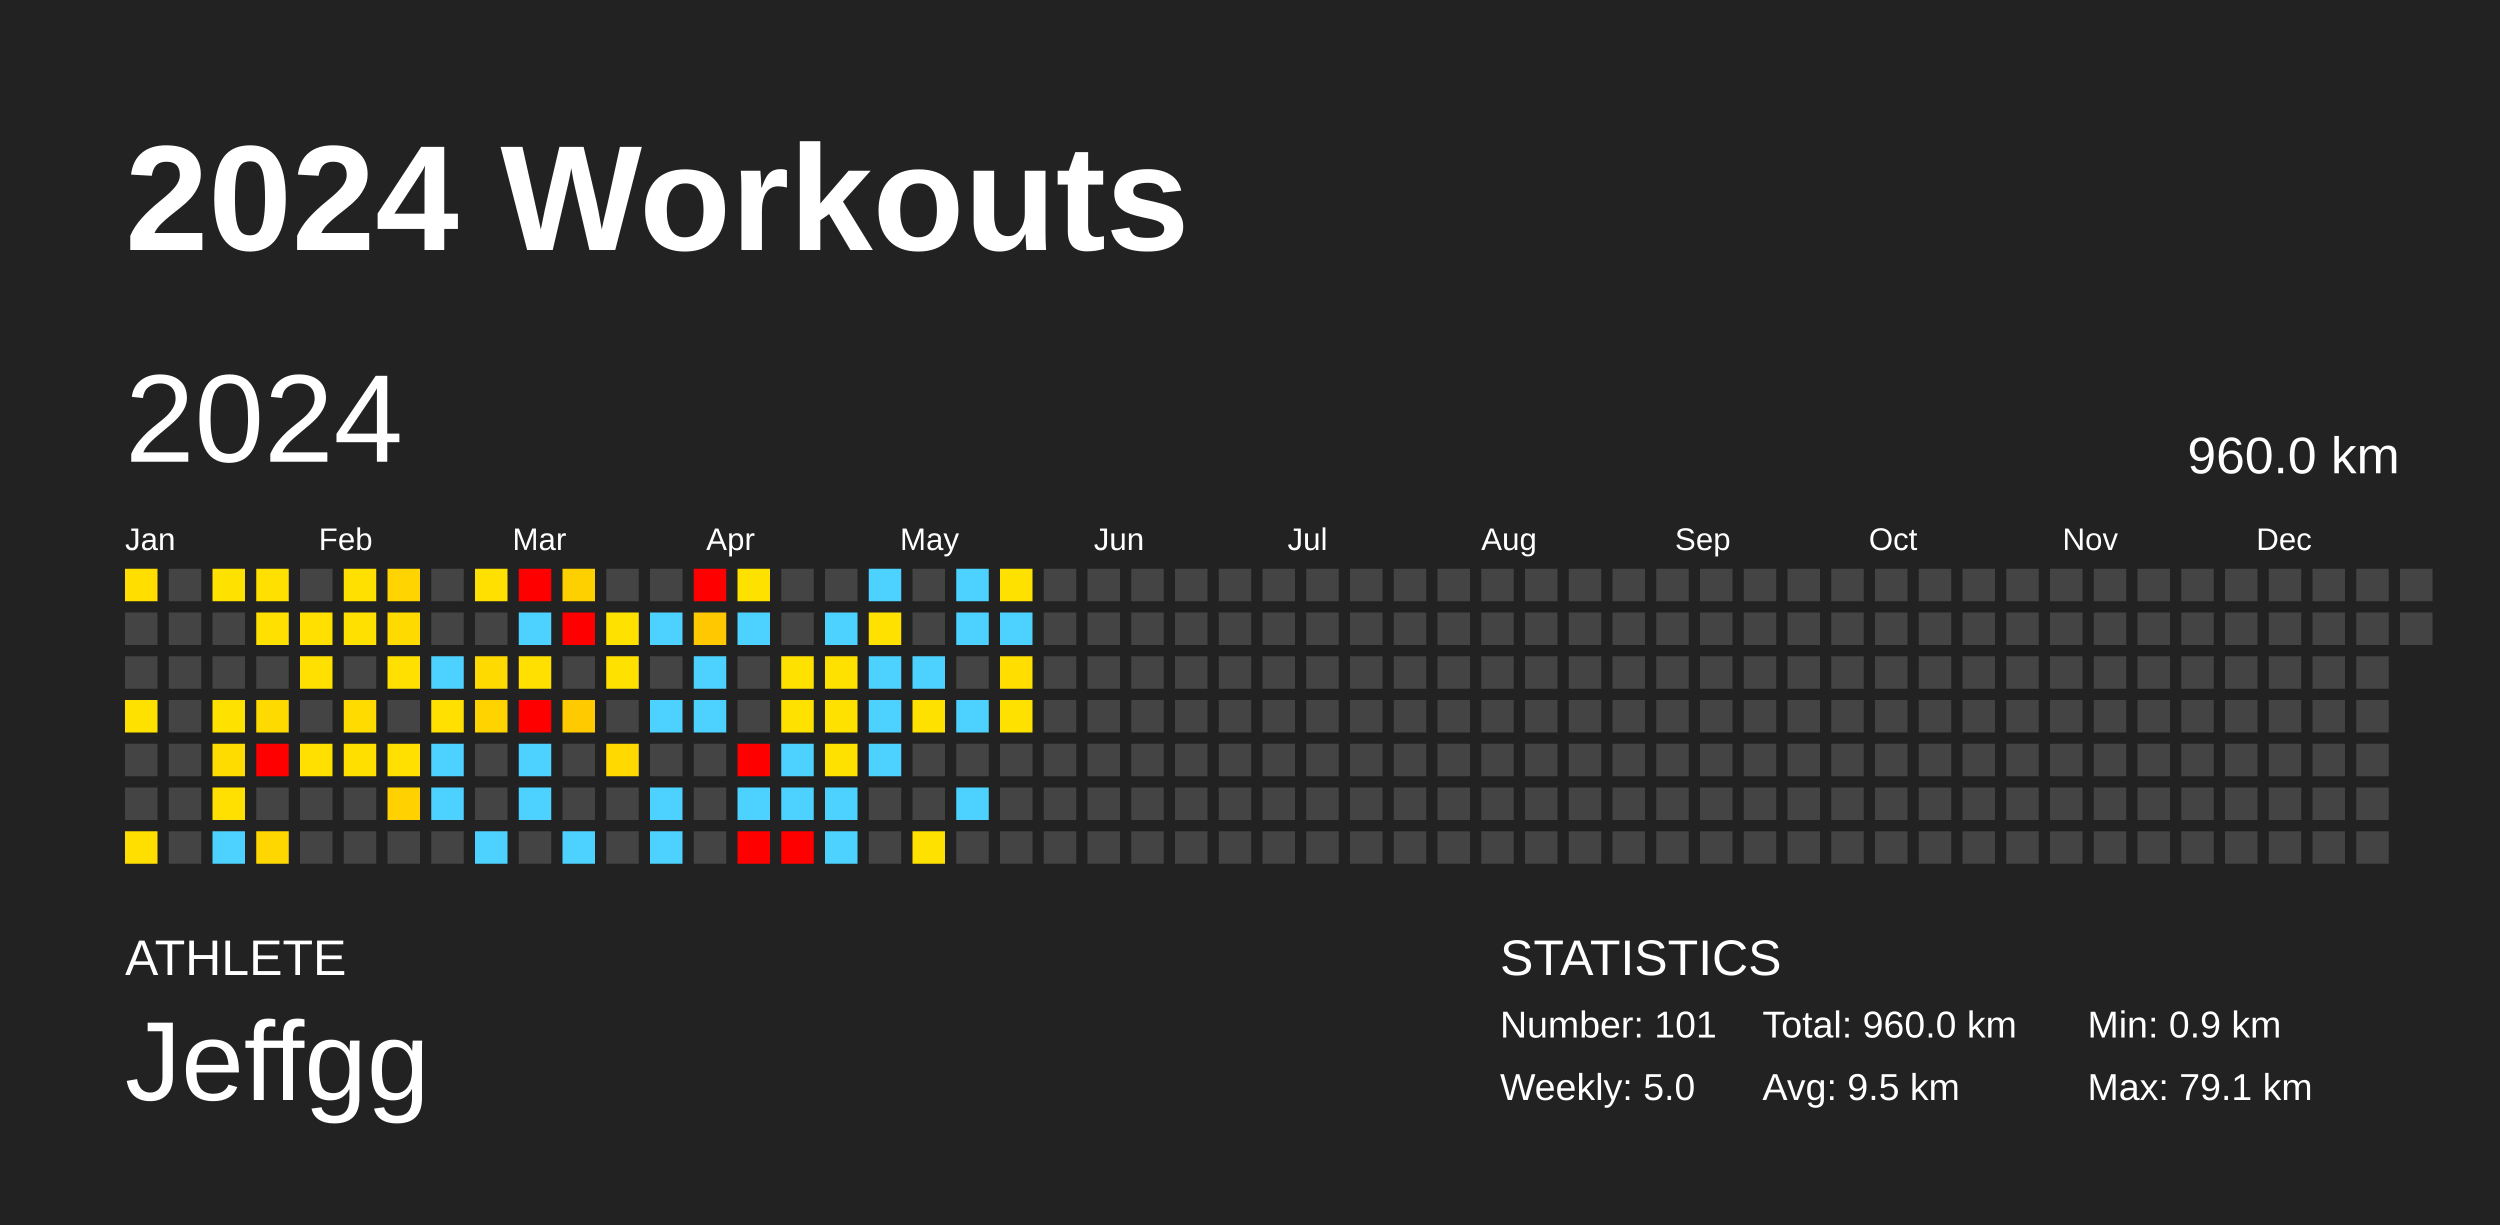
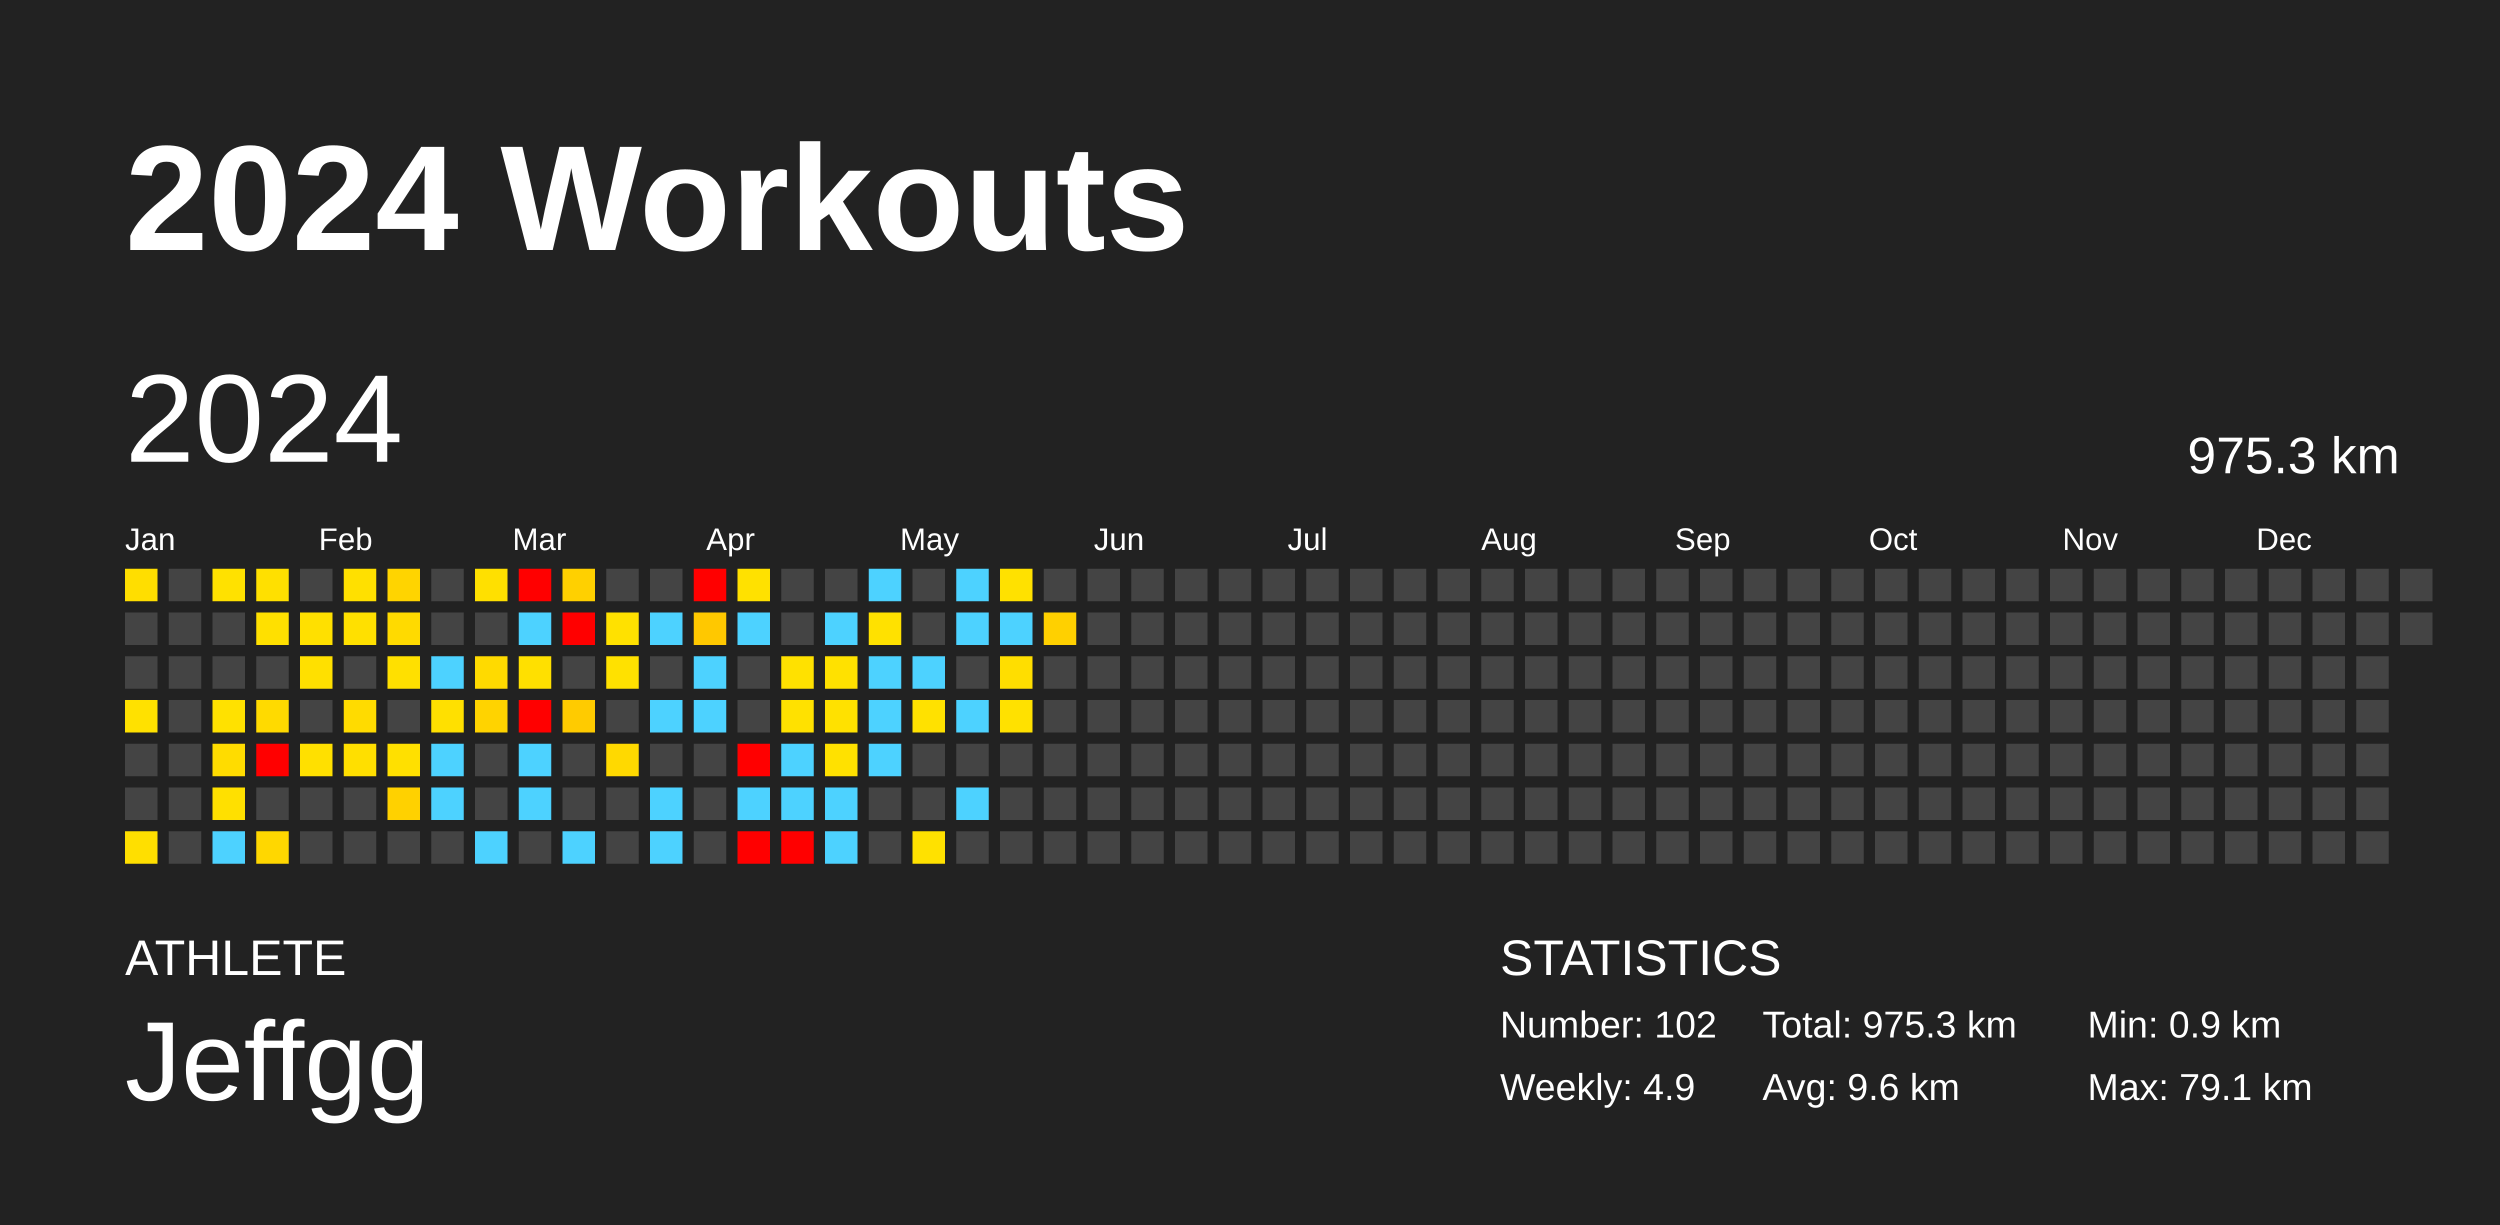
<svg xmlns="http://www.w3.org/2000/svg" baseProfile="full" height="98mm" version="1.1" viewBox="0,0,200,98" width="200mm">
  <defs />
  <rect fill="#222222" height="98" width="200" x="0" y="0" />
  <text fill="#FFFFFF" style="font-size:12px; font-family:Arial; font-weight:bold;" x="10" y="20">2024 Workouts</text>
  <text fill="#FFFFFF" style="font-size:4px; font-family:Arial" x="10" y="78">ATHLETE</text>
  <text fill="#FFFFFF" style="font-size:9px; font-family:Arial" x="10" y="88">Jeffgg</text>
  <text fill="#FFFFFF" style="font-size:4px; font-family:Arial" x="120" y="78">STATISTICS</text>
-   <text fill="#FFFFFF" style="font-size:3px; font-family:Arial" x="120" y="83">Number: 101</text>
-   <text fill="#FFFFFF" style="font-size:3px; font-family:Arial" x="120" y="88">Weekly: 5.0</text>
-   <text fill="#FFFFFF" style="font-size:3px; font-family:Arial" x="141" y="83">Total: 960.0 km</text>
-   <text fill="#FFFFFF" style="font-size:3px; font-family:Arial" x="141" y="88">Avg: 9.5 km</text>
+   <text fill="#FFFFFF" style="font-size:3px; font-family:Arial" x="120" y="83">Number: 102</text>
+   <text fill="#FFFFFF" style="font-size:3px; font-family:Arial" x="120" y="88">Weekly: 4.9</text>
+   <text fill="#FFFFFF" style="font-size:3px; font-family:Arial" x="141" y="83">Total: 975.3 km</text>
+   <text fill="#FFFFFF" style="font-size:3px; font-family:Arial" x="141" y="88">Avg: 9.6 km</text>
  <text fill="#FFFFFF" style="font-size:3px; font-family:Arial" x="167" y="83">Min: 0.9 km</text>
  <text fill="#FFFFFF" style="font-size:3px; font-family:Arial" x="167" y="88">Max: 79.1 km</text>
  <text dominant-baseline="hanging" fill="#FFFFFF" style="font-size:10.0px; font-family:Arial;" x="10" y="30">2024</text>
-   <text dominant-baseline="hanging" fill="#FFFFFF" style="font-size:4.125px; font-family:Arial;" x="175" y="35">960.0 km</text>
+   <text dominant-baseline="hanging" fill="#FFFFFF" style="font-size:4.125px; font-family:Arial;" x="175" y="35">975.3 km</text>
  <text fill="#FFFFFF" style="font-size:2.5px; font-family:Arial" x="10.0" y="44">Jan</text>
  <text fill="#FFFFFF" style="font-size:2.5px; font-family:Arial" x="25.5" y="44">Feb</text>
  <text fill="#FFFFFF" style="font-size:2.5px; font-family:Arial" x="41.0" y="44">Mar</text>
  <text fill="#FFFFFF" style="font-size:2.5px; font-family:Arial" x="56.5" y="44">Apr</text>
  <text fill="#FFFFFF" style="font-size:2.5px; font-family:Arial" x="72.0" y="44">May</text>
  <text fill="#FFFFFF" style="font-size:2.5px; font-family:Arial" x="87.5" y="44">Jun</text>
  <text fill="#FFFFFF" style="font-size:2.5px; font-family:Arial" x="103.0" y="44">Jul</text>
  <text fill="#FFFFFF" style="font-size:2.5px; font-family:Arial" x="118.5" y="44">Aug</text>
  <text fill="#FFFFFF" style="font-size:2.5px; font-family:Arial" x="134.0" y="44">Sep</text>
  <text fill="#FFFFFF" style="font-size:2.5px; font-family:Arial" x="149.5" y="44">Oct</text>
  <text fill="#FFFFFF" style="font-size:2.5px; font-family:Arial" x="165.0" y="44">Nov</text>
  <text fill="#FFFFFF" style="font-size:2.5px; font-family:Arial" x="180.5" y="44">Dec</text>
  <rect fill="#ffde00" height="2.6" width="2.6" x="10.0" y="45.5" />
  <rect fill="#444444" height="2.6" width="2.6" x="10.0" y="49.0" />
  <rect fill="#444444" height="2.6" width="2.6" x="10.0" y="52.5" />
  <rect fill="#ffe100" height="2.6" width="2.6" x="10.0" y="56.0" />
  <rect fill="#444444" height="2.6" width="2.6" x="10.0" y="59.5" />
  <rect fill="#444444" height="2.6" width="2.6" x="10.0" y="63.0" />
  <rect fill="#ffdf00" height="2.6" width="2.6" x="10.0" y="66.5" />
  <rect fill="#444444" height="2.6" width="2.6" x="13.5" y="45.5" />
  <rect fill="#444444" height="2.6" width="2.6" x="13.5" y="49.0" />
  <rect fill="#444444" height="2.6" width="2.6" x="13.5" y="52.5" />
  <rect fill="#444444" height="2.6" width="2.6" x="13.5" y="56.0" />
  <rect fill="#444444" height="2.6" width="2.6" x="13.5" y="59.5" />
  <rect fill="#444444" height="2.6" width="2.6" x="13.5" y="63.0" />
  <rect fill="#444444" height="2.6" width="2.6" x="13.5" y="66.5" />
  <rect fill="#ffe100" height="2.6" width="2.6" x="17.0" y="45.5" />
  <rect fill="#444444" height="2.6" width="2.6" x="17.0" y="49.0" />
  <rect fill="#444444" height="2.6" width="2.6" x="17.0" y="52.5" />
  <rect fill="#ffe100" height="2.6" width="2.6" x="17.0" y="56.0" />
  <rect fill="#ffdc00" height="2.6" width="2.6" x="17.0" y="59.5" />
  <rect fill="#ffe000" height="2.6" width="2.6" x="17.0" y="63.0" />
  <rect fill="#4dd2ff" height="2.6" width="2.6" x="17.0" y="66.5" />
  <rect fill="#ffe000" height="2.6" width="2.6" x="20.5" y="45.5" />
  <rect fill="#ffe000" height="2.6" width="2.6" x="20.5" y="49.0" />
  <rect fill="#444444" height="2.6" width="2.6" x="20.5" y="52.5" />
  <rect fill="#ffda00" height="2.6" width="2.6" x="20.5" y="56.0" />
  <rect fill="red" height="2.6" width="2.6" x="20.5" y="59.5" />
  <rect fill="#444444" height="2.6" width="2.6" x="20.5" y="63.0" />
  <rect fill="#ffd700" height="2.6" width="2.6" x="20.5" y="66.5" />
  <rect fill="#444444" height="2.6" width="2.6" x="24.0" y="45.5" />
  <rect fill="#ffe000" height="2.6" width="2.6" x="24.0" y="49.0" />
  <rect fill="#ffe000" height="2.6" width="2.6" x="24.0" y="52.5" />
  <rect fill="#444444" height="2.6" width="2.6" x="24.0" y="56.0" />
  <rect fill="#ffe000" height="2.6" width="2.6" x="24.0" y="59.5" />
  <rect fill="#444444" height="2.6" width="2.6" x="24.0" y="63.0" />
  <rect fill="#444444" height="2.6" width="2.6" x="24.0" y="66.5" />
  <rect fill="#ffe000" height="2.6" width="2.6" x="27.5" y="45.5" />
  <rect fill="#ffe000" height="2.6" width="2.6" x="27.5" y="49.0" />
  <rect fill="#444444" height="2.6" width="2.6" x="27.5" y="52.5" />
  <rect fill="#ffdb00" height="2.6" width="2.6" x="27.5" y="56.0" />
  <rect fill="#ffdf00" height="2.6" width="2.6" x="27.5" y="59.5" />
  <rect fill="#444444" height="2.6" width="2.6" x="27.5" y="63.0" />
  <rect fill="#444444" height="2.6" width="2.6" x="27.5" y="66.5" />
  <rect fill="#ffd400" height="2.6" width="2.6" x="31.0" y="45.5" />
  <rect fill="#ffda00" height="2.6" width="2.6" x="31.0" y="49.0" />
  <rect fill="#ffe000" height="2.6" width="2.6" x="31.0" y="52.5" />
  <rect fill="#444444" height="2.6" width="2.6" x="31.0" y="56.0" />
  <rect fill="#ffe000" height="2.6" width="2.6" x="31.0" y="59.5" />
  <rect fill="#ffd100" height="2.6" width="2.6" x="31.0" y="63.0" />
  <rect fill="#444444" height="2.6" width="2.6" x="31.0" y="66.5" />
  <rect fill="#444444" height="2.6" width="2.6" x="34.5" y="45.5" />
  <rect fill="#444444" height="2.6" width="2.6" x="34.5" y="49.0" />
  <rect fill="#4dd2ff" height="2.6" width="2.6" x="34.5" y="52.5" />
  <rect fill="#ffe000" height="2.6" width="2.6" x="34.5" y="56.0" />
  <rect fill="#4dd2ff" height="2.6" width="2.6" x="34.5" y="59.5" />
  <rect fill="#4dd2ff" height="2.6" width="2.6" x="34.5" y="63.0" />
  <rect fill="#444444" height="2.6" width="2.6" x="34.5" y="66.5" />
  <rect fill="#ffe000" height="2.6" width="2.6" x="38.0" y="45.5" />
  <rect fill="#444444" height="2.6" width="2.6" x="38.0" y="49.0" />
  <rect fill="#ffda00" height="2.6" width="2.6" x="38.0" y="52.5" />
  <rect fill="#ffd300" height="2.6" width="2.6" x="38.0" y="56.0" />
  <rect fill="#444444" height="2.6" width="2.6" x="38.0" y="59.5" />
  <rect fill="#444444" height="2.6" width="2.6" x="38.0" y="63.0" />
  <rect fill="#4dd2ff" height="2.6" width="2.6" x="38.0" y="66.5" />
  <rect fill="red" height="2.6" width="2.6" x="41.5" y="45.5" />
  <rect fill="#4dd2ff" height="2.6" width="2.6" x="41.5" y="49.0" />
  <rect fill="#ffe000" height="2.6" width="2.6" x="41.5" y="52.5" />
  <rect fill="red" height="2.6" width="2.6" x="41.5" y="56.0" />
  <rect fill="#4dd2ff" height="2.6" width="2.6" x="41.5" y="59.5" />
  <rect fill="#4dd2ff" height="2.6" width="2.6" x="41.5" y="63.0" />
  <rect fill="#444444" height="2.6" width="2.6" x="41.5" y="66.5" />
  <rect fill="#ffd000" height="2.6" width="2.6" x="45.0" y="45.5" />
  <rect fill="red" height="2.6" width="2.6" x="45.0" y="49.0" />
  <rect fill="#444444" height="2.6" width="2.6" x="45.0" y="52.5" />
  <rect fill="#ffcb00" height="2.6" width="2.6" x="45.0" y="56.0" />
  <rect fill="#444444" height="2.6" width="2.6" x="45.0" y="59.5" />
  <rect fill="#444444" height="2.6" width="2.6" x="45.0" y="63.0" />
  <rect fill="#4dd2ff" height="2.6" width="2.6" x="45.0" y="66.5" />
  <rect fill="#444444" height="2.6" width="2.6" x="48.5" y="45.5" />
  <rect fill="#ffe100" height="2.6" width="2.6" x="48.5" y="49.0" />
  <rect fill="#ffe100" height="2.6" width="2.6" x="48.5" y="52.5" />
  <rect fill="#444444" height="2.6" width="2.6" x="48.5" y="56.0" />
  <rect fill="#ffd900" height="2.6" width="2.6" x="48.5" y="59.5" />
  <rect fill="#444444" height="2.6" width="2.6" x="48.5" y="63.0" />
  <rect fill="#444444" height="2.6" width="2.6" x="48.5" y="66.5" />
  <rect fill="#444444" height="2.6" width="2.6" x="52.0" y="45.5" />
  <rect fill="#4dd2ff" height="2.6" width="2.6" x="52.0" y="49.0" />
  <rect fill="#444444" height="2.6" width="2.6" x="52.0" y="52.5" />
  <rect fill="#4dd2ff" height="2.6" width="2.6" x="52.0" y="56.0" />
  <rect fill="#444444" height="2.6" width="2.6" x="52.0" y="59.5" />
  <rect fill="#4dd2ff" height="2.6" width="2.6" x="52.0" y="63.0" />
  <rect fill="#4dd2ff" height="2.6" width="2.6" x="52.0" y="66.5" />
  <rect fill="red" height="2.6" width="2.6" x="55.5" y="45.5" />
  <rect fill="#ffc800" height="2.6" width="2.6" x="55.5" y="49.0" />
  <rect fill="#4dd2ff" height="2.6" width="2.6" x="55.5" y="52.5" />
  <rect fill="#4dd2ff" height="2.6" width="2.6" x="55.5" y="56.0" />
  <rect fill="#444444" height="2.6" width="2.6" x="55.5" y="59.5" />
  <rect fill="#444444" height="2.6" width="2.6" x="55.5" y="63.0" />
  <rect fill="#444444" height="2.6" width="2.6" x="55.5" y="66.5" />
  <rect fill="#ffe100" height="2.6" width="2.6" x="59.0" y="45.5" />
  <rect fill="#4dd2ff" height="2.6" width="2.6" x="59.0" y="49.0" />
  <rect fill="#444444" height="2.6" width="2.6" x="59.0" y="52.5" />
  <rect fill="#444444" height="2.6" width="2.6" x="59.0" y="56.0" />
  <rect fill="red" height="2.6" width="2.6" x="59.0" y="59.5" />
  <rect fill="#4dd2ff" height="2.6" width="2.6" x="59.0" y="63.0" />
  <rect fill="red" height="2.6" width="2.6" x="59.0" y="66.5" />
  <rect fill="#444444" height="2.6" width="2.6" x="62.5" y="45.5" />
  <rect fill="#444444" height="2.6" width="2.6" x="62.5" y="49.0" />
  <rect fill="#ffe100" height="2.6" width="2.6" x="62.5" y="52.5" />
  <rect fill="#ffe100" height="2.6" width="2.6" x="62.5" y="56.0" />
  <rect fill="#4dd2ff" height="2.6" width="2.6" x="62.5" y="59.5" />
  <rect fill="#4dd2ff" height="2.6" width="2.6" x="62.5" y="63.0" />
  <rect fill="red" height="2.6" width="2.6" x="62.5" y="66.5" />
  <rect fill="#444444" height="2.6" width="2.6" x="66.0" y="45.5" />
  <rect fill="#4dd2ff" height="2.6" width="2.6" x="66.0" y="49.0" />
  <rect fill="#ffe100" height="2.6" width="2.6" x="66.0" y="52.5" />
  <rect fill="#ffe100" height="2.6" width="2.6" x="66.0" y="56.0" />
  <rect fill="#ffe100" height="2.6" width="2.6" x="66.0" y="59.5" />
  <rect fill="#4dd2ff" height="2.6" width="2.6" x="66.0" y="63.0" />
  <rect fill="#4dd2ff" height="2.6" width="2.6" x="66.0" y="66.5" />
  <rect fill="#4dd2ff" height="2.6" width="2.6" x="69.5" y="45.5" />
  <rect fill="#ffe100" height="2.6" width="2.6" x="69.5" y="49.0" />
  <rect fill="#4dd2ff" height="2.6" width="2.6" x="69.5" y="52.5" />
  <rect fill="#4dd2ff" height="2.6" width="2.6" x="69.5" y="56.0" />
  <rect fill="#4dd2ff" height="2.6" width="2.6" x="69.5" y="59.5" />
  <rect fill="#444444" height="2.6" width="2.6" x="69.5" y="63.0" />
  <rect fill="#444444" height="2.6" width="2.6" x="69.5" y="66.5" />
  <rect fill="#444444" height="2.6" width="2.6" x="73.0" y="45.5" />
  <rect fill="#444444" height="2.6" width="2.6" x="73.0" y="49.0" />
  <rect fill="#4dd2ff" height="2.6" width="2.6" x="73.0" y="52.5" />
  <rect fill="#ffe100" height="2.6" width="2.6" x="73.0" y="56.0" />
  <rect fill="#444444" height="2.6" width="2.6" x="73.0" y="59.5" />
  <rect fill="#444444" height="2.6" width="2.6" x="73.0" y="63.0" />
  <rect fill="#ffe100" height="2.6" width="2.6" x="73.0" y="66.5" />
  <rect fill="#4dd2ff" height="2.6" width="2.6" x="76.5" y="45.5" />
  <rect fill="#4dd2ff" height="2.6" width="2.6" x="76.5" y="49.0" />
  <rect fill="#444444" height="2.6" width="2.6" x="76.5" y="52.5" />
  <rect fill="#4dd2ff" height="2.6" width="2.6" x="76.5" y="56.0" />
  <rect fill="#444444" height="2.6" width="2.6" x="76.5" y="59.5" />
  <rect fill="#4dd2ff" height="2.6" width="2.6" x="76.5" y="63.0" />
  <rect fill="#444444" height="2.6" width="2.6" x="76.5" y="66.5" />
  <rect fill="#ffe100" height="2.6" width="2.6" x="80.0" y="45.5" />
  <rect fill="#4dd2ff" height="2.6" width="2.6" x="80.0" y="49.0" />
  <rect fill="#ffde00" height="2.6" width="2.6" x="80.0" y="52.5" />
  <rect fill="#ffe100" height="2.6" width="2.6" x="80.0" y="56.0" />
  <rect fill="#444444" height="2.6" width="2.6" x="80.0" y="59.5" />
  <rect fill="#444444" height="2.6" width="2.6" x="80.0" y="63.0" />
  <rect fill="#444444" height="2.6" width="2.6" x="80.0" y="66.5" />
  <rect fill="#444444" height="2.6" width="2.6" x="83.5" y="45.5" />
-   <rect fill="#444444" height="2.6" width="2.6" x="83.5" y="49.0" />
+   <rect fill="#ffd000" height="2.6" width="2.6" x="83.5" y="49.0" />
  <rect fill="#444444" height="2.6" width="2.6" x="83.5" y="52.5" />
  <rect fill="#444444" height="2.6" width="2.6" x="83.5" y="56.0" />
  <rect fill="#444444" height="2.6" width="2.6" x="83.5" y="59.5" />
  <rect fill="#444444" height="2.6" width="2.6" x="83.5" y="63.0" />
  <rect fill="#444444" height="2.6" width="2.6" x="83.5" y="66.5" />
  <rect fill="#444444" height="2.6" width="2.6" x="87.0" y="45.5" />
  <rect fill="#444444" height="2.6" width="2.6" x="87.0" y="49.0" />
  <rect fill="#444444" height="2.6" width="2.6" x="87.0" y="52.5" />
  <rect fill="#444444" height="2.6" width="2.6" x="87.0" y="56.0" />
  <rect fill="#444444" height="2.6" width="2.6" x="87.0" y="59.5" />
  <rect fill="#444444" height="2.6" width="2.6" x="87.0" y="63.0" />
  <rect fill="#444444" height="2.6" width="2.6" x="87.0" y="66.5" />
  <rect fill="#444444" height="2.6" width="2.6" x="90.5" y="45.5" />
  <rect fill="#444444" height="2.6" width="2.6" x="90.5" y="49.0" />
  <rect fill="#444444" height="2.6" width="2.6" x="90.5" y="52.5" />
  <rect fill="#444444" height="2.6" width="2.6" x="90.5" y="56.0" />
  <rect fill="#444444" height="2.6" width="2.6" x="90.5" y="59.5" />
  <rect fill="#444444" height="2.6" width="2.6" x="90.5" y="63.0" />
  <rect fill="#444444" height="2.6" width="2.6" x="90.5" y="66.5" />
  <rect fill="#444444" height="2.6" width="2.6" x="94.0" y="45.5" />
  <rect fill="#444444" height="2.6" width="2.6" x="94.0" y="49.0" />
  <rect fill="#444444" height="2.6" width="2.6" x="94.0" y="52.5" />
  <rect fill="#444444" height="2.6" width="2.6" x="94.0" y="56.0" />
  <rect fill="#444444" height="2.6" width="2.6" x="94.0" y="59.5" />
  <rect fill="#444444" height="2.6" width="2.6" x="94.0" y="63.0" />
  <rect fill="#444444" height="2.6" width="2.6" x="94.0" y="66.5" />
  <rect fill="#444444" height="2.6" width="2.6" x="97.5" y="45.5" />
  <rect fill="#444444" height="2.6" width="2.6" x="97.5" y="49.0" />
  <rect fill="#444444" height="2.6" width="2.6" x="97.5" y="52.5" />
  <rect fill="#444444" height="2.6" width="2.6" x="97.5" y="56.0" />
  <rect fill="#444444" height="2.6" width="2.6" x="97.5" y="59.5" />
  <rect fill="#444444" height="2.6" width="2.6" x="97.5" y="63.0" />
  <rect fill="#444444" height="2.6" width="2.6" x="97.5" y="66.5" />
  <rect fill="#444444" height="2.6" width="2.6" x="101.0" y="45.5" />
  <rect fill="#444444" height="2.6" width="2.6" x="101.0" y="49.0" />
  <rect fill="#444444" height="2.6" width="2.6" x="101.0" y="52.5" />
  <rect fill="#444444" height="2.6" width="2.6" x="101.0" y="56.0" />
  <rect fill="#444444" height="2.6" width="2.6" x="101.0" y="59.5" />
  <rect fill="#444444" height="2.6" width="2.6" x="101.0" y="63.0" />
  <rect fill="#444444" height="2.6" width="2.6" x="101.0" y="66.5" />
  <rect fill="#444444" height="2.6" width="2.6" x="104.5" y="45.5" />
  <rect fill="#444444" height="2.6" width="2.6" x="104.5" y="49.0" />
  <rect fill="#444444" height="2.6" width="2.6" x="104.5" y="52.5" />
  <rect fill="#444444" height="2.6" width="2.6" x="104.5" y="56.0" />
  <rect fill="#444444" height="2.6" width="2.6" x="104.5" y="59.5" />
  <rect fill="#444444" height="2.6" width="2.6" x="104.5" y="63.0" />
  <rect fill="#444444" height="2.6" width="2.6" x="104.5" y="66.5" />
  <rect fill="#444444" height="2.6" width="2.6" x="108.0" y="45.5" />
  <rect fill="#444444" height="2.6" width="2.6" x="108.0" y="49.0" />
  <rect fill="#444444" height="2.6" width="2.6" x="108.0" y="52.5" />
  <rect fill="#444444" height="2.6" width="2.6" x="108.0" y="56.0" />
  <rect fill="#444444" height="2.6" width="2.6" x="108.0" y="59.5" />
  <rect fill="#444444" height="2.6" width="2.6" x="108.0" y="63.0" />
  <rect fill="#444444" height="2.6" width="2.6" x="108.0" y="66.5" />
  <rect fill="#444444" height="2.6" width="2.6" x="111.5" y="45.5" />
  <rect fill="#444444" height="2.6" width="2.6" x="111.5" y="49.0" />
  <rect fill="#444444" height="2.6" width="2.6" x="111.5" y="52.5" />
  <rect fill="#444444" height="2.6" width="2.6" x="111.5" y="56.0" />
  <rect fill="#444444" height="2.6" width="2.6" x="111.5" y="59.5" />
  <rect fill="#444444" height="2.6" width="2.6" x="111.5" y="63.0" />
  <rect fill="#444444" height="2.6" width="2.6" x="111.5" y="66.5" />
  <rect fill="#444444" height="2.6" width="2.6" x="115.0" y="45.5" />
  <rect fill="#444444" height="2.6" width="2.6" x="115.0" y="49.0" />
  <rect fill="#444444" height="2.6" width="2.6" x="115.0" y="52.5" />
  <rect fill="#444444" height="2.6" width="2.6" x="115.0" y="56.0" />
  <rect fill="#444444" height="2.6" width="2.6" x="115.0" y="59.5" />
  <rect fill="#444444" height="2.6" width="2.6" x="115.0" y="63.0" />
  <rect fill="#444444" height="2.6" width="2.6" x="115.0" y="66.5" />
  <rect fill="#444444" height="2.6" width="2.6" x="118.5" y="45.5" />
  <rect fill="#444444" height="2.6" width="2.6" x="118.5" y="49.0" />
  <rect fill="#444444" height="2.6" width="2.6" x="118.5" y="52.5" />
  <rect fill="#444444" height="2.6" width="2.6" x="118.5" y="56.0" />
  <rect fill="#444444" height="2.6" width="2.6" x="118.5" y="59.5" />
  <rect fill="#444444" height="2.6" width="2.6" x="118.5" y="63.0" />
  <rect fill="#444444" height="2.6" width="2.6" x="118.5" y="66.5" />
  <rect fill="#444444" height="2.6" width="2.6" x="122.0" y="45.5" />
  <rect fill="#444444" height="2.6" width="2.6" x="122.0" y="49.0" />
  <rect fill="#444444" height="2.6" width="2.6" x="122.0" y="52.5" />
  <rect fill="#444444" height="2.6" width="2.6" x="122.0" y="56.0" />
  <rect fill="#444444" height="2.6" width="2.6" x="122.0" y="59.5" />
  <rect fill="#444444" height="2.6" width="2.6" x="122.0" y="63.0" />
  <rect fill="#444444" height="2.6" width="2.6" x="122.0" y="66.5" />
  <rect fill="#444444" height="2.6" width="2.6" x="125.5" y="45.5" />
  <rect fill="#444444" height="2.6" width="2.6" x="125.5" y="49.0" />
  <rect fill="#444444" height="2.6" width="2.6" x="125.5" y="52.5" />
  <rect fill="#444444" height="2.6" width="2.6" x="125.5" y="56.0" />
  <rect fill="#444444" height="2.6" width="2.6" x="125.5" y="59.5" />
  <rect fill="#444444" height="2.6" width="2.6" x="125.5" y="63.0" />
  <rect fill="#444444" height="2.6" width="2.6" x="125.5" y="66.5" />
  <rect fill="#444444" height="2.6" width="2.6" x="129.0" y="45.5" />
  <rect fill="#444444" height="2.6" width="2.6" x="129.0" y="49.0" />
  <rect fill="#444444" height="2.6" width="2.6" x="129.0" y="52.5" />
  <rect fill="#444444" height="2.6" width="2.6" x="129.0" y="56.0" />
  <rect fill="#444444" height="2.6" width="2.6" x="129.0" y="59.5" />
  <rect fill="#444444" height="2.6" width="2.6" x="129.0" y="63.0" />
  <rect fill="#444444" height="2.6" width="2.6" x="129.0" y="66.5" />
  <rect fill="#444444" height="2.6" width="2.6" x="132.5" y="45.5" />
  <rect fill="#444444" height="2.6" width="2.6" x="132.5" y="49.0" />
  <rect fill="#444444" height="2.6" width="2.6" x="132.5" y="52.5" />
  <rect fill="#444444" height="2.6" width="2.6" x="132.5" y="56.0" />
  <rect fill="#444444" height="2.6" width="2.6" x="132.5" y="59.5" />
  <rect fill="#444444" height="2.6" width="2.6" x="132.5" y="63.0" />
  <rect fill="#444444" height="2.6" width="2.6" x="132.5" y="66.5" />
  <rect fill="#444444" height="2.6" width="2.6" x="136.0" y="45.5" />
  <rect fill="#444444" height="2.6" width="2.6" x="136.0" y="49.0" />
  <rect fill="#444444" height="2.6" width="2.6" x="136.0" y="52.5" />
  <rect fill="#444444" height="2.6" width="2.6" x="136.0" y="56.0" />
  <rect fill="#444444" height="2.6" width="2.6" x="136.0" y="59.5" />
  <rect fill="#444444" height="2.6" width="2.6" x="136.0" y="63.0" />
  <rect fill="#444444" height="2.6" width="2.6" x="136.0" y="66.5" />
  <rect fill="#444444" height="2.6" width="2.6" x="139.5" y="45.5" />
  <rect fill="#444444" height="2.6" width="2.6" x="139.5" y="49.0" />
  <rect fill="#444444" height="2.6" width="2.6" x="139.5" y="52.5" />
  <rect fill="#444444" height="2.6" width="2.6" x="139.5" y="56.0" />
  <rect fill="#444444" height="2.6" width="2.6" x="139.5" y="59.5" />
  <rect fill="#444444" height="2.6" width="2.6" x="139.5" y="63.0" />
  <rect fill="#444444" height="2.6" width="2.6" x="139.5" y="66.5" />
  <rect fill="#444444" height="2.6" width="2.6" x="143.0" y="45.5" />
  <rect fill="#444444" height="2.6" width="2.6" x="143.0" y="49.0" />
  <rect fill="#444444" height="2.6" width="2.6" x="143.0" y="52.5" />
  <rect fill="#444444" height="2.6" width="2.6" x="143.0" y="56.0" />
  <rect fill="#444444" height="2.6" width="2.6" x="143.0" y="59.5" />
  <rect fill="#444444" height="2.6" width="2.6" x="143.0" y="63.0" />
  <rect fill="#444444" height="2.6" width="2.6" x="143.0" y="66.5" />
  <rect fill="#444444" height="2.6" width="2.6" x="146.5" y="45.5" />
  <rect fill="#444444" height="2.6" width="2.6" x="146.5" y="49.0" />
  <rect fill="#444444" height="2.6" width="2.6" x="146.5" y="52.5" />
  <rect fill="#444444" height="2.6" width="2.6" x="146.5" y="56.0" />
  <rect fill="#444444" height="2.6" width="2.6" x="146.5" y="59.5" />
  <rect fill="#444444" height="2.6" width="2.6" x="146.5" y="63.0" />
  <rect fill="#444444" height="2.6" width="2.6" x="146.5" y="66.5" />
  <rect fill="#444444" height="2.6" width="2.6" x="150.0" y="45.5" />
  <rect fill="#444444" height="2.6" width="2.6" x="150.0" y="49.0" />
  <rect fill="#444444" height="2.6" width="2.6" x="150.0" y="52.5" />
  <rect fill="#444444" height="2.6" width="2.6" x="150.0" y="56.0" />
  <rect fill="#444444" height="2.6" width="2.6" x="150.0" y="59.5" />
  <rect fill="#444444" height="2.6" width="2.6" x="150.0" y="63.0" />
  <rect fill="#444444" height="2.6" width="2.6" x="150.0" y="66.5" />
  <rect fill="#444444" height="2.6" width="2.6" x="153.5" y="45.5" />
  <rect fill="#444444" height="2.6" width="2.6" x="153.5" y="49.0" />
  <rect fill="#444444" height="2.6" width="2.6" x="153.5" y="52.5" />
  <rect fill="#444444" height="2.6" width="2.6" x="153.5" y="56.0" />
  <rect fill="#444444" height="2.6" width="2.6" x="153.5" y="59.5" />
  <rect fill="#444444" height="2.6" width="2.6" x="153.5" y="63.0" />
  <rect fill="#444444" height="2.6" width="2.6" x="153.5" y="66.5" />
  <rect fill="#444444" height="2.6" width="2.6" x="157.0" y="45.5" />
  <rect fill="#444444" height="2.6" width="2.6" x="157.0" y="49.0" />
  <rect fill="#444444" height="2.6" width="2.6" x="157.0" y="52.5" />
  <rect fill="#444444" height="2.6" width="2.6" x="157.0" y="56.0" />
  <rect fill="#444444" height="2.6" width="2.6" x="157.0" y="59.5" />
  <rect fill="#444444" height="2.6" width="2.6" x="157.0" y="63.0" />
  <rect fill="#444444" height="2.6" width="2.6" x="157.0" y="66.5" />
  <rect fill="#444444" height="2.6" width="2.6" x="160.5" y="45.5" />
  <rect fill="#444444" height="2.6" width="2.6" x="160.5" y="49.0" />
  <rect fill="#444444" height="2.6" width="2.6" x="160.5" y="52.5" />
  <rect fill="#444444" height="2.6" width="2.6" x="160.5" y="56.0" />
  <rect fill="#444444" height="2.6" width="2.6" x="160.5" y="59.5" />
  <rect fill="#444444" height="2.6" width="2.6" x="160.5" y="63.0" />
  <rect fill="#444444" height="2.6" width="2.6" x="160.5" y="66.5" />
  <rect fill="#444444" height="2.6" width="2.6" x="164.0" y="45.5" />
  <rect fill="#444444" height="2.6" width="2.6" x="164.0" y="49.0" />
  <rect fill="#444444" height="2.6" width="2.6" x="164.0" y="52.5" />
  <rect fill="#444444" height="2.6" width="2.6" x="164.0" y="56.0" />
  <rect fill="#444444" height="2.6" width="2.6" x="164.0" y="59.5" />
  <rect fill="#444444" height="2.6" width="2.6" x="164.0" y="63.0" />
  <rect fill="#444444" height="2.6" width="2.6" x="164.0" y="66.5" />
  <rect fill="#444444" height="2.6" width="2.6" x="167.5" y="45.5" />
  <rect fill="#444444" height="2.6" width="2.6" x="167.5" y="49.0" />
  <rect fill="#444444" height="2.6" width="2.6" x="167.5" y="52.5" />
  <rect fill="#444444" height="2.6" width="2.6" x="167.5" y="56.0" />
  <rect fill="#444444" height="2.6" width="2.6" x="167.5" y="59.5" />
  <rect fill="#444444" height="2.6" width="2.6" x="167.5" y="63.0" />
  <rect fill="#444444" height="2.6" width="2.6" x="167.5" y="66.5" />
  <rect fill="#444444" height="2.6" width="2.6" x="171.0" y="45.5" />
  <rect fill="#444444" height="2.6" width="2.6" x="171.0" y="49.0" />
  <rect fill="#444444" height="2.6" width="2.6" x="171.0" y="52.5" />
  <rect fill="#444444" height="2.6" width="2.6" x="171.0" y="56.0" />
  <rect fill="#444444" height="2.6" width="2.6" x="171.0" y="59.5" />
  <rect fill="#444444" height="2.6" width="2.6" x="171.0" y="63.0" />
  <rect fill="#444444" height="2.6" width="2.6" x="171.0" y="66.5" />
  <rect fill="#444444" height="2.6" width="2.6" x="174.5" y="45.5" />
  <rect fill="#444444" height="2.6" width="2.6" x="174.5" y="49.0" />
  <rect fill="#444444" height="2.6" width="2.6" x="174.5" y="52.5" />
  <rect fill="#444444" height="2.6" width="2.6" x="174.5" y="56.0" />
  <rect fill="#444444" height="2.6" width="2.6" x="174.5" y="59.5" />
  <rect fill="#444444" height="2.6" width="2.6" x="174.5" y="63.0" />
  <rect fill="#444444" height="2.6" width="2.6" x="174.5" y="66.5" />
  <rect fill="#444444" height="2.6" width="2.6" x="178.0" y="45.5" />
  <rect fill="#444444" height="2.6" width="2.6" x="178.0" y="49.0" />
  <rect fill="#444444" height="2.6" width="2.6" x="178.0" y="52.5" />
  <rect fill="#444444" height="2.6" width="2.6" x="178.0" y="56.0" />
  <rect fill="#444444" height="2.6" width="2.6" x="178.0" y="59.5" />
  <rect fill="#444444" height="2.6" width="2.6" x="178.0" y="63.0" />
  <rect fill="#444444" height="2.6" width="2.6" x="178.0" y="66.5" />
  <rect fill="#444444" height="2.6" width="2.6" x="181.5" y="45.5" />
  <rect fill="#444444" height="2.6" width="2.6" x="181.5" y="49.0" />
  <rect fill="#444444" height="2.6" width="2.6" x="181.5" y="52.5" />
  <rect fill="#444444" height="2.6" width="2.6" x="181.5" y="56.0" />
  <rect fill="#444444" height="2.6" width="2.6" x="181.5" y="59.5" />
  <rect fill="#444444" height="2.6" width="2.6" x="181.5" y="63.0" />
  <rect fill="#444444" height="2.6" width="2.6" x="181.5" y="66.5" />
  <rect fill="#444444" height="2.6" width="2.6" x="185.0" y="45.5" />
  <rect fill="#444444" height="2.6" width="2.6" x="185.0" y="49.0" />
  <rect fill="#444444" height="2.6" width="2.6" x="185.0" y="52.5" />
  <rect fill="#444444" height="2.6" width="2.6" x="185.0" y="56.0" />
  <rect fill="#444444" height="2.6" width="2.6" x="185.0" y="59.5" />
  <rect fill="#444444" height="2.6" width="2.6" x="185.0" y="63.0" />
  <rect fill="#444444" height="2.6" width="2.6" x="185.0" y="66.5" />
  <rect fill="#444444" height="2.6" width="2.6" x="188.5" y="45.5" />
  <rect fill="#444444" height="2.6" width="2.6" x="188.5" y="49.0" />
  <rect fill="#444444" height="2.6" width="2.6" x="188.5" y="52.5" />
  <rect fill="#444444" height="2.6" width="2.6" x="188.5" y="56.0" />
  <rect fill="#444444" height="2.6" width="2.6" x="188.5" y="59.5" />
  <rect fill="#444444" height="2.6" width="2.6" x="188.5" y="63.0" />
  <rect fill="#444444" height="2.6" width="2.6" x="188.5" y="66.5" />
  <rect fill="#444444" height="2.6" width="2.6" x="192.0" y="45.5" />
  <rect fill="#444444" height="2.6" width="2.6" x="192.0" y="49.0" />
</svg>
